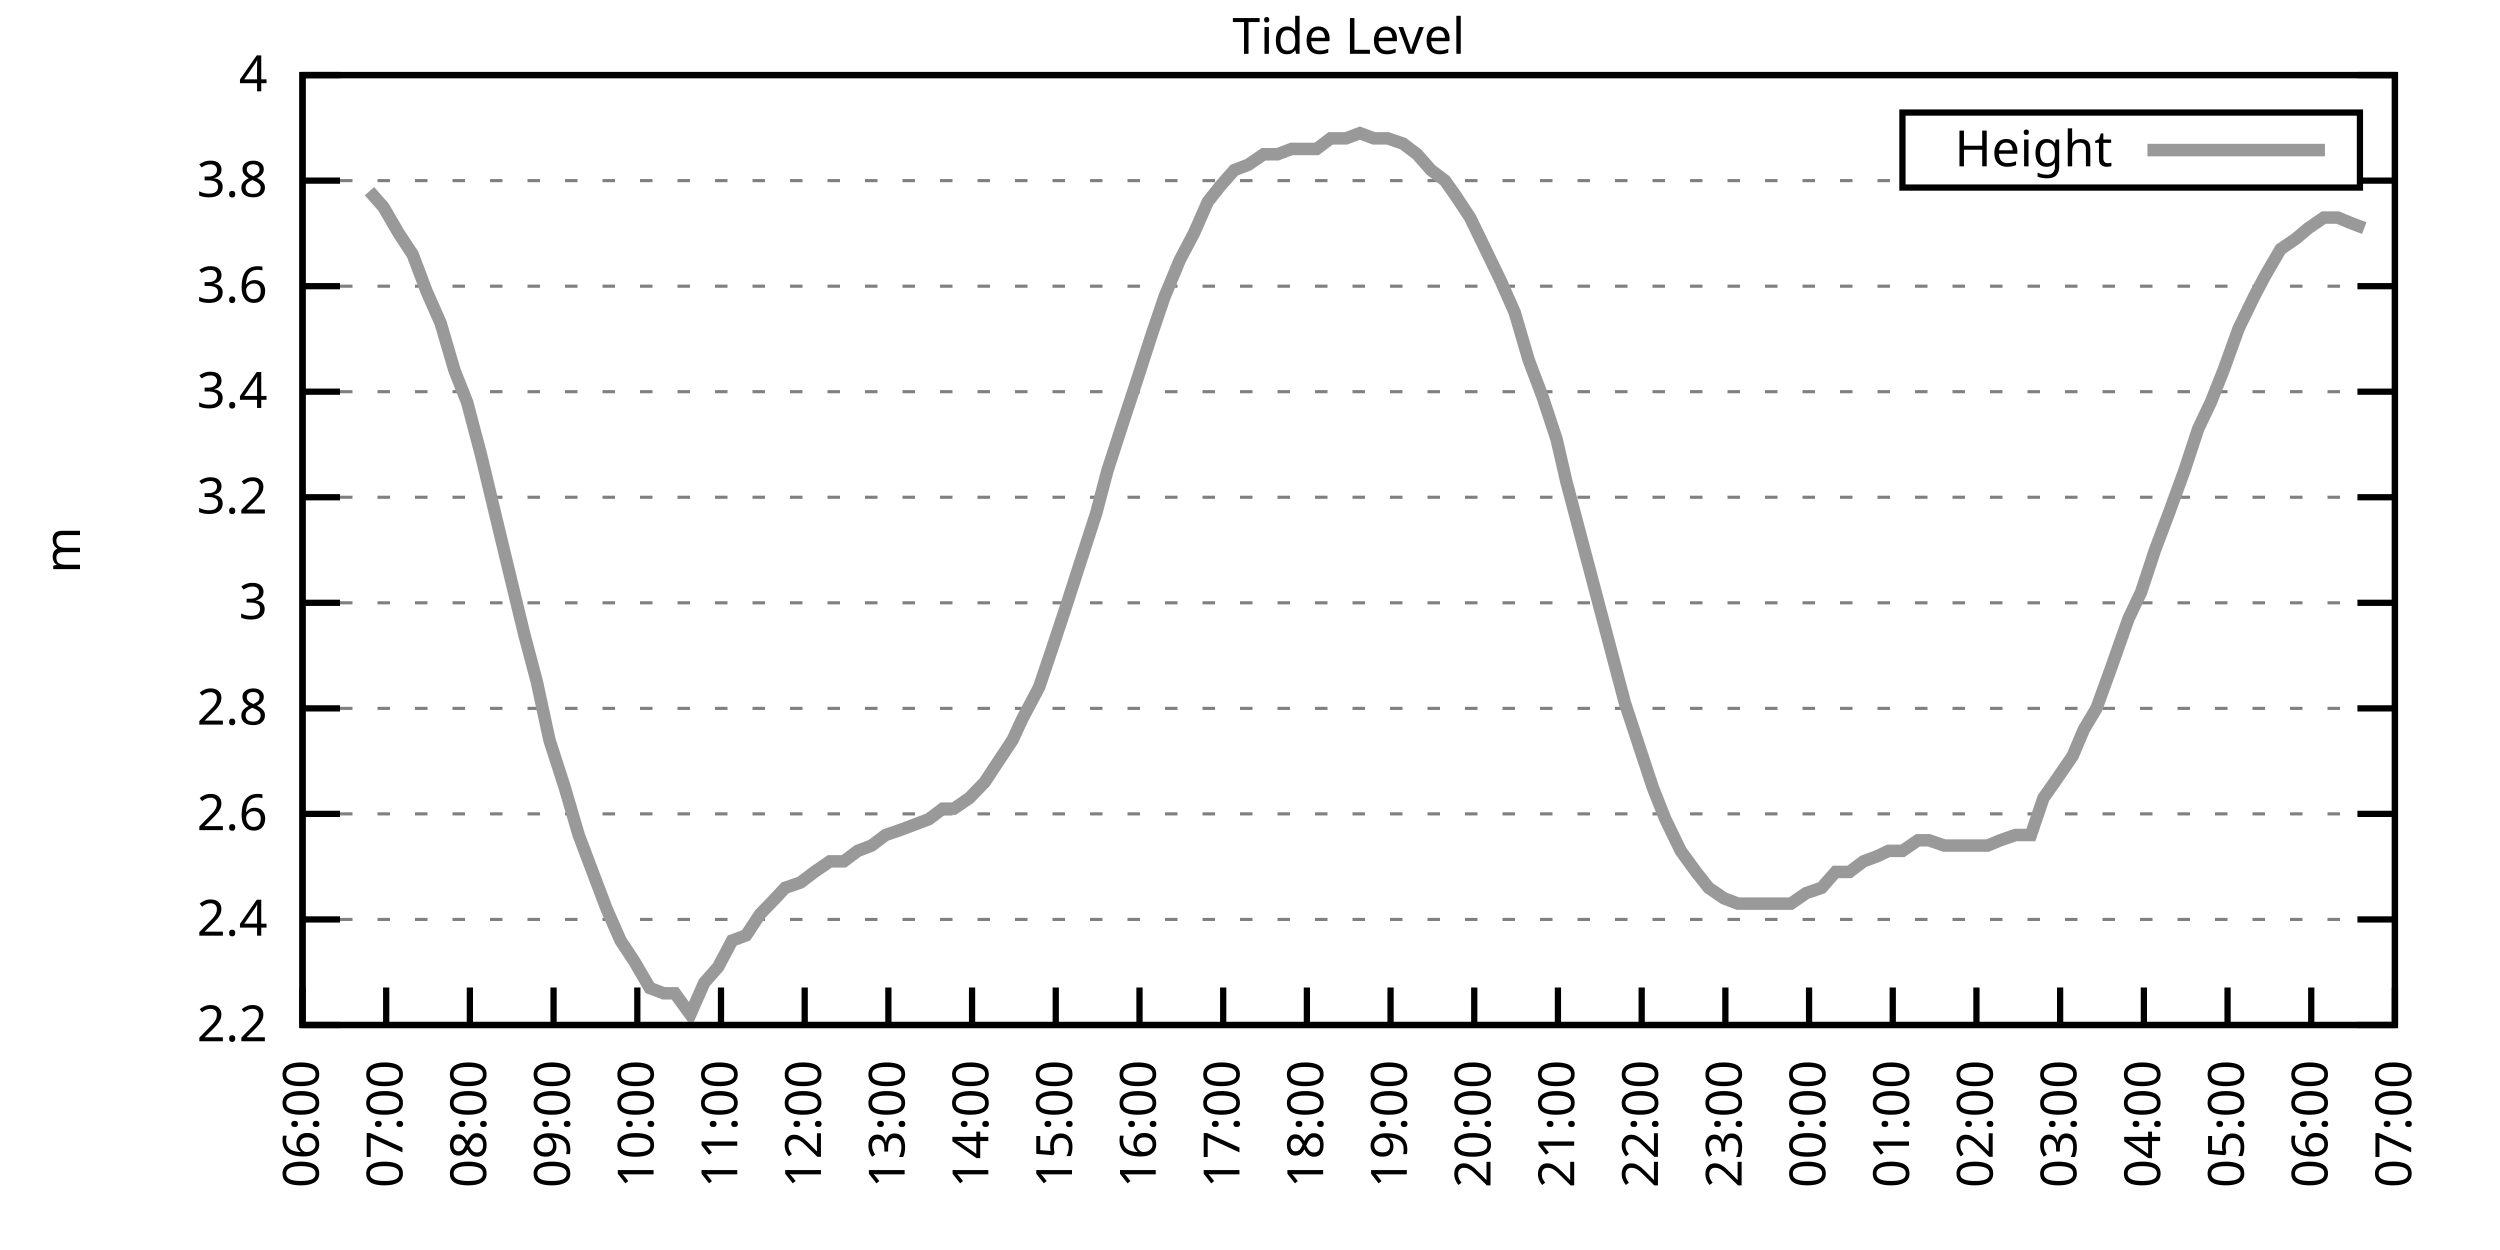
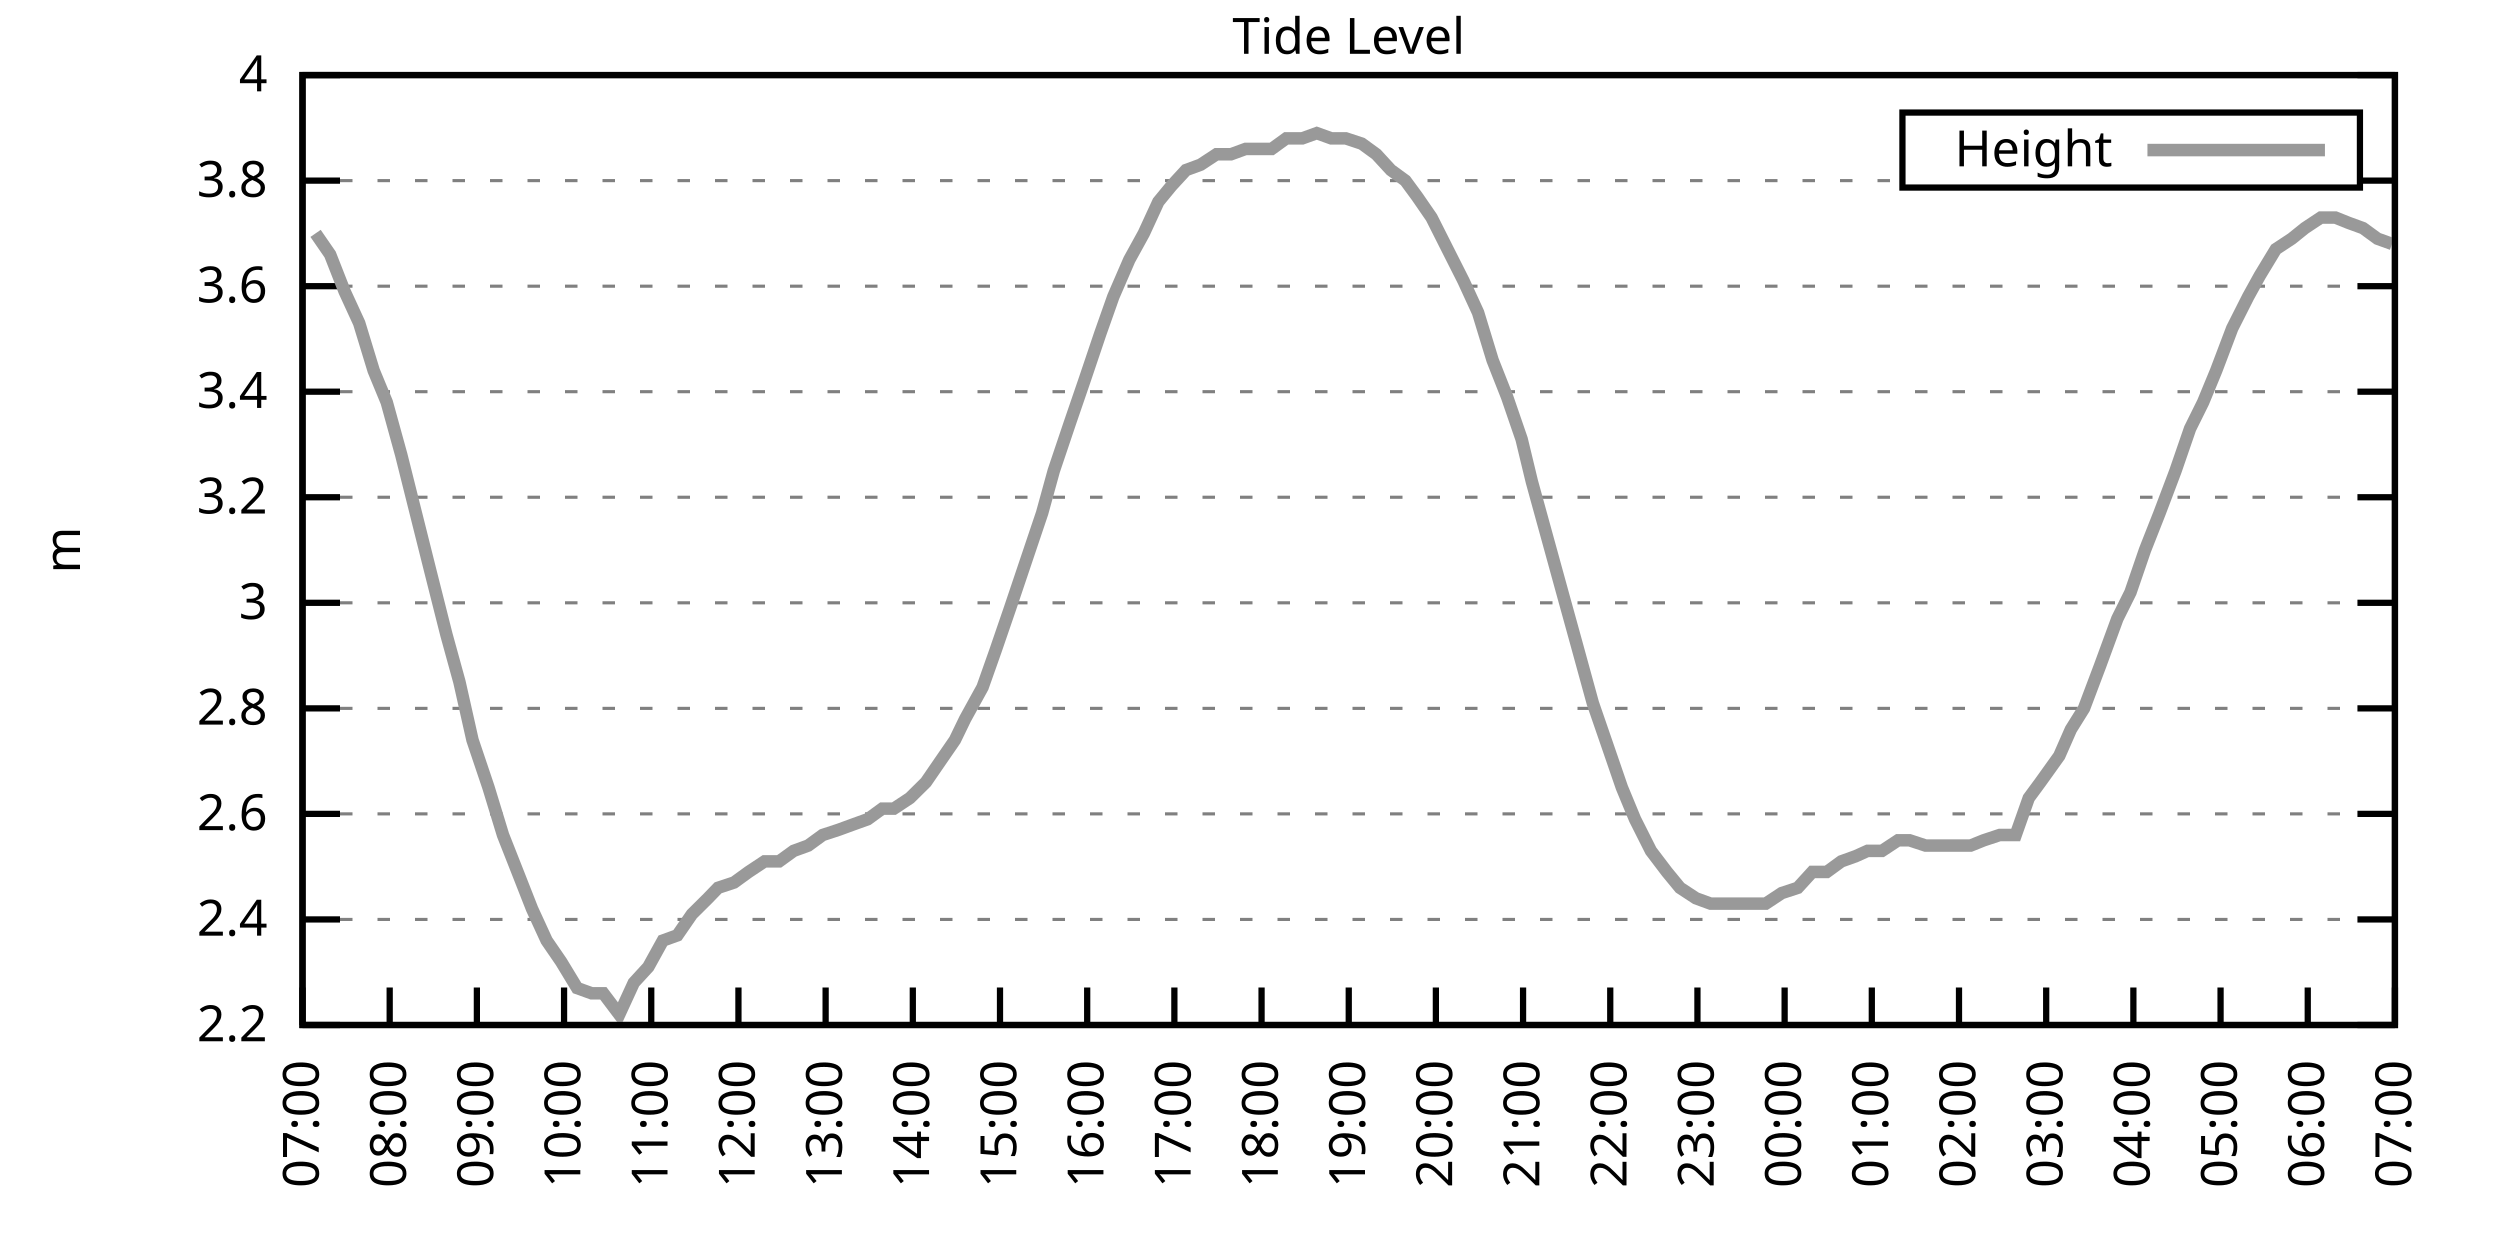
<svg xmlns="http://www.w3.org/2000/svg" xmlns:xlink="http://www.w3.org/1999/xlink" width="400" height="200" viewBox="0 0 400 200">
  <g id="gnuplot_canvas">
    <rect x="0" y="0" width="400" height="200" fill="none" />
    <defs>
      <circle id="gpDot" r="0.5" stroke-width="0.5" stroke="currentColor" />
      <path id="gpPt0" stroke-width="0.333" stroke="currentColor" d="M-1,0 h2 M0,-1 v2" />
      <path id="gpPt1" stroke-width="0.333" stroke="currentColor" d="M-1,-1 L1,1 M1,-1 L-1,1" />
      <path id="gpPt2" stroke-width="0.333" stroke="currentColor" d="M-1,0 L1,0 M0,-1 L0,1 M-1,-1 L1,1 M-1,1 L1,-1" />
      <rect id="gpPt3" stroke-width="0.333" stroke="currentColor" x="-1" y="-1" width="2" height="2" />
      <rect id="gpPt4" stroke-width="0.333" stroke="currentColor" fill="currentColor" x="-1" y="-1" width="2" height="2" />
      <circle id="gpPt5" stroke-width="0.333" stroke="currentColor" cx="0" cy="0" r="1" />
      <use xlink:href="#gpPt5" id="gpPt6" fill="currentColor" stroke="none" />
      <path id="gpPt7" stroke-width="0.333" stroke="currentColor" d="M0,-1.33 L-1.33,0.67 L1.33,0.67 z" />
      <use xlink:href="#gpPt7" id="gpPt8" fill="currentColor" stroke="none" />
      <use xlink:href="#gpPt7" id="gpPt9" stroke="currentColor" transform="rotate(180)" />
      <use xlink:href="#gpPt9" id="gpPt10" fill="currentColor" stroke="none" />
      <use xlink:href="#gpPt3" id="gpPt11" stroke="currentColor" transform="rotate(45)" />
      <use xlink:href="#gpPt11" id="gpPt12" fill="currentColor" stroke="none" />
      <path id="gpPt13" stroke-width="0.333" stroke="currentColor" d="M0,1.330 L1.265,0.411 L0.782,-1.067 L-0.782,-1.076 L-1.265,0.411 z" />
      <use xlink:href="#gpPt13" id="gpPt14" fill="currentColor" stroke="none" />
      <filter id="textbox" filterUnits="objectBoundingBox" x="0" y="0" height="1" width="1">
        <feFlood flood-color="white" flood-opacity="1" result="bgnd" />
        <feComposite in="SourceGraphic" in2="bgnd" operator="atop" />
      </filter>
      <filter id="greybox" filterUnits="objectBoundingBox" x="0" y="0" height="1" width="1">
        <feFlood flood-color="lightgrey" flood-opacity="1" result="grey" />
        <feComposite in="SourceGraphic" in2="grey" operator="atop" />
      </filter>
    </defs>
    <g fill="none" color="white" stroke="currentColor" stroke-width="1.00" stroke-linecap="butt" stroke-linejoin="miter">
</g>
    <g fill="none" color="black" stroke="currentColor" stroke-width="1.00" stroke-linecap="butt" stroke-linejoin="miter">
      <g stroke="none" shape-rendering="crispEdges">
        <polygon fill="rgb(255, 255, 255)" points="48.40,164.00 383.18,164.00 383.18,12.02 48.40,12.02 " />
      </g>
    </g>
    <g fill="none" color="black" stroke="currentColor" stroke-width="1.00" stroke-linecap="butt" stroke-linejoin="miter">
</g>
    <g fill="none" color="black" stroke="black" stroke-width="0.50" stroke-linecap="butt" stroke-linejoin="miter">
</g>
    <g fill="none" color="gray" stroke="currentColor" stroke-width="0.50" stroke-linecap="butt" stroke-linejoin="miter">
      <path stroke="gray" stroke-dasharray="2,4" class="gridline" d="M48.40,164.00 L383.19,164.00  " />
    </g>
    <g fill="none" color="gray" stroke="gray" stroke-width="1.00" stroke-linecap="butt" stroke-linejoin="miter">
</g>
    <g fill="none" color="black" stroke="currentColor" stroke-width="1.00" stroke-linecap="butt" stroke-linejoin="miter">
      <path stroke="black" d="M48.40,164.00 L54.40,164.00 M383.19,164.00 L377.19,164.00  " />
      <g transform="translate(42.80,166.60)" stroke="none" fill="black" font-family="Sans" font-size="8.00" text-anchor="end">
        <text>
          <tspan font-family="Sans"> 2.2</tspan>
        </text>
      </g>
    </g>
    <g fill="none" color="black" stroke="currentColor" stroke-width="1.00" stroke-linecap="butt" stroke-linejoin="miter">
</g>
    <g fill="none" color="black" stroke="black" stroke-width="0.50" stroke-linecap="butt" stroke-linejoin="miter">
</g>
    <g fill="none" color="gray" stroke="currentColor" stroke-width="0.50" stroke-linecap="butt" stroke-linejoin="miter">
      <path stroke="gray" stroke-dasharray="2,4" class="gridline" d="M48.40,147.11 L383.19,147.11  " />
    </g>
    <g fill="none" color="gray" stroke="gray" stroke-width="1.00" stroke-linecap="butt" stroke-linejoin="miter">
</g>
    <g fill="none" color="black" stroke="currentColor" stroke-width="1.00" stroke-linecap="butt" stroke-linejoin="miter">
      <path stroke="black" d="M48.40,147.11 L54.40,147.11 M383.19,147.11 L377.19,147.11  " />
      <g transform="translate(42.80,149.71)" stroke="none" fill="black" font-family="Sans" font-size="8.00" text-anchor="end">
        <text>
          <tspan font-family="Sans"> 2.4</tspan>
        </text>
      </g>
    </g>
    <g fill="none" color="black" stroke="currentColor" stroke-width="1.00" stroke-linecap="butt" stroke-linejoin="miter">
</g>
    <g fill="none" color="black" stroke="black" stroke-width="0.50" stroke-linecap="butt" stroke-linejoin="miter">
</g>
    <g fill="none" color="gray" stroke="currentColor" stroke-width="0.50" stroke-linecap="butt" stroke-linejoin="miter">
      <path stroke="gray" stroke-dasharray="2,4" class="gridline" d="M48.40,130.22 L383.19,130.22  " />
    </g>
    <g fill="none" color="gray" stroke="gray" stroke-width="1.00" stroke-linecap="butt" stroke-linejoin="miter">
</g>
    <g fill="none" color="black" stroke="currentColor" stroke-width="1.00" stroke-linecap="butt" stroke-linejoin="miter">
      <path stroke="black" d="M48.40,130.22 L54.40,130.22 M383.19,130.22 L377.19,130.22  " />
      <g transform="translate(42.80,132.82)" stroke="none" fill="black" font-family="Sans" font-size="8.00" text-anchor="end">
        <text>
          <tspan font-family="Sans"> 2.6</tspan>
        </text>
      </g>
    </g>
    <g fill="none" color="black" stroke="currentColor" stroke-width="1.00" stroke-linecap="butt" stroke-linejoin="miter">
</g>
    <g fill="none" color="black" stroke="black" stroke-width="0.50" stroke-linecap="butt" stroke-linejoin="miter">
</g>
    <g fill="none" color="gray" stroke="currentColor" stroke-width="0.50" stroke-linecap="butt" stroke-linejoin="miter">
      <path stroke="gray" stroke-dasharray="2,4" class="gridline" d="M48.40,113.34 L383.19,113.34  " />
    </g>
    <g fill="none" color="gray" stroke="gray" stroke-width="1.00" stroke-linecap="butt" stroke-linejoin="miter">
</g>
    <g fill="none" color="black" stroke="currentColor" stroke-width="1.00" stroke-linecap="butt" stroke-linejoin="miter">
      <path stroke="black" d="M48.40,113.34 L54.40,113.34 M383.19,113.34 L377.19,113.34  " />
      <g transform="translate(42.80,115.94)" stroke="none" fill="black" font-family="Sans" font-size="8.00" text-anchor="end">
        <text>
          <tspan font-family="Sans"> 2.8</tspan>
        </text>
      </g>
    </g>
    <g fill="none" color="black" stroke="currentColor" stroke-width="1.00" stroke-linecap="butt" stroke-linejoin="miter">
</g>
    <g fill="none" color="black" stroke="black" stroke-width="0.50" stroke-linecap="butt" stroke-linejoin="miter">
</g>
    <g fill="none" color="gray" stroke="currentColor" stroke-width="0.50" stroke-linecap="butt" stroke-linejoin="miter">
      <path stroke="gray" stroke-dasharray="2,4" class="gridline" d="M48.40,96.45 L383.19,96.45  " />
    </g>
    <g fill="none" color="gray" stroke="gray" stroke-width="1.00" stroke-linecap="butt" stroke-linejoin="miter">
</g>
    <g fill="none" color="black" stroke="currentColor" stroke-width="1.00" stroke-linecap="butt" stroke-linejoin="miter">
      <path stroke="black" d="M48.40,96.45 L54.40,96.45 M383.19,96.45 L377.19,96.45  " />
      <g transform="translate(42.80,99.05)" stroke="none" fill="black" font-family="Sans" font-size="8.00" text-anchor="end">
        <text>
          <tspan font-family="Sans"> 3</tspan>
        </text>
      </g>
    </g>
    <g fill="none" color="black" stroke="currentColor" stroke-width="1.00" stroke-linecap="butt" stroke-linejoin="miter">
</g>
    <g fill="none" color="black" stroke="black" stroke-width="0.50" stroke-linecap="butt" stroke-linejoin="miter">
</g>
    <g fill="none" color="gray" stroke="currentColor" stroke-width="0.50" stroke-linecap="butt" stroke-linejoin="miter">
      <path stroke="gray" stroke-dasharray="2,4" class="gridline" d="M48.40,79.56 L383.19,79.56  " />
    </g>
    <g fill="none" color="gray" stroke="gray" stroke-width="1.00" stroke-linecap="butt" stroke-linejoin="miter">
</g>
    <g fill="none" color="black" stroke="currentColor" stroke-width="1.00" stroke-linecap="butt" stroke-linejoin="miter">
      <path stroke="black" d="M48.40,79.56 L54.40,79.56 M383.19,79.56 L377.19,79.56  " />
      <g transform="translate(42.80,82.16)" stroke="none" fill="black" font-family="Sans" font-size="8.00" text-anchor="end">
        <text>
          <tspan font-family="Sans"> 3.2</tspan>
        </text>
      </g>
    </g>
    <g fill="none" color="black" stroke="currentColor" stroke-width="1.00" stroke-linecap="butt" stroke-linejoin="miter">
</g>
    <g fill="none" color="black" stroke="black" stroke-width="0.50" stroke-linecap="butt" stroke-linejoin="miter">
</g>
    <g fill="none" color="gray" stroke="currentColor" stroke-width="0.50" stroke-linecap="butt" stroke-linejoin="miter">
      <path stroke="gray" stroke-dasharray="2,4" class="gridline" d="M48.40,62.67 L383.19,62.67  " />
    </g>
    <g fill="none" color="gray" stroke="gray" stroke-width="1.00" stroke-linecap="butt" stroke-linejoin="miter">
</g>
    <g fill="none" color="black" stroke="currentColor" stroke-width="1.00" stroke-linecap="butt" stroke-linejoin="miter">
      <path stroke="black" d="M48.40,62.67 L54.40,62.67 M383.19,62.67 L377.19,62.67  " />
      <g transform="translate(42.80,65.27)" stroke="none" fill="black" font-family="Sans" font-size="8.00" text-anchor="end">
        <text>
          <tspan font-family="Sans"> 3.4</tspan>
        </text>
      </g>
    </g>
    <g fill="none" color="black" stroke="currentColor" stroke-width="1.00" stroke-linecap="butt" stroke-linejoin="miter">
</g>
    <g fill="none" color="black" stroke="black" stroke-width="0.50" stroke-linecap="butt" stroke-linejoin="miter">
</g>
    <g fill="none" color="gray" stroke="currentColor" stroke-width="0.50" stroke-linecap="butt" stroke-linejoin="miter">
      <path stroke="gray" stroke-dasharray="2,4" class="gridline" d="M48.40,45.79 L383.19,45.79  " />
    </g>
    <g fill="none" color="gray" stroke="gray" stroke-width="1.00" stroke-linecap="butt" stroke-linejoin="miter">
</g>
    <g fill="none" color="black" stroke="currentColor" stroke-width="1.00" stroke-linecap="butt" stroke-linejoin="miter">
      <path stroke="black" d="M48.40,45.79 L54.40,45.79 M383.19,45.79 L377.19,45.79  " />
      <g transform="translate(42.80,48.39)" stroke="none" fill="black" font-family="Sans" font-size="8.00" text-anchor="end">
        <text>
          <tspan font-family="Sans"> 3.6</tspan>
        </text>
      </g>
    </g>
    <g fill="none" color="black" stroke="currentColor" stroke-width="1.00" stroke-linecap="butt" stroke-linejoin="miter">
</g>
    <g fill="none" color="black" stroke="black" stroke-width="0.50" stroke-linecap="butt" stroke-linejoin="miter">
</g>
    <g fill="none" color="gray" stroke="currentColor" stroke-width="0.50" stroke-linecap="butt" stroke-linejoin="miter">
      <path stroke="gray" stroke-dasharray="2,4" class="gridline" d="M48.40,28.90 L304.39,28.90 M377.59,28.90 L383.19,28.90  " />
    </g>
    <g fill="none" color="gray" stroke="gray" stroke-width="1.00" stroke-linecap="butt" stroke-linejoin="miter">
</g>
    <g fill="none" color="black" stroke="currentColor" stroke-width="1.00" stroke-linecap="butt" stroke-linejoin="miter">
      <path stroke="black" d="M48.40,28.90 L54.40,28.90 M383.19,28.90 L377.19,28.90  " />
      <g transform="translate(42.80,31.50)" stroke="none" fill="black" font-family="Sans" font-size="8.00" text-anchor="end">
        <text>
          <tspan font-family="Sans"> 3.8</tspan>
        </text>
      </g>
    </g>
    <g fill="none" color="black" stroke="currentColor" stroke-width="1.00" stroke-linecap="butt" stroke-linejoin="miter">
</g>
    <g fill="none" color="black" stroke="black" stroke-width="0.50" stroke-linecap="butt" stroke-linejoin="miter">
</g>
    <g fill="none" color="gray" stroke="currentColor" stroke-width="0.50" stroke-linecap="butt" stroke-linejoin="miter">
      <path stroke="gray" stroke-dasharray="2,4" class="gridline" d="M48.40,12.01 L383.19,12.01  " />
    </g>
    <g fill="none" color="gray" stroke="gray" stroke-width="1.00" stroke-linecap="butt" stroke-linejoin="miter">
</g>
    <g fill="none" color="black" stroke="currentColor" stroke-width="1.00" stroke-linecap="butt" stroke-linejoin="miter">
      <path stroke="black" d="M48.40,12.01 L54.40,12.01 M383.19,12.01 L377.19,12.01  " />
      <g transform="translate(42.80,14.61)" stroke="none" fill="black" font-family="Sans" font-size="8.00" text-anchor="end">
        <text>
          <tspan font-family="Sans"> 4</tspan>
        </text>
      </g>
    </g>
    <g fill="none" color="black" stroke="currentColor" stroke-width="1.00" stroke-linecap="butt" stroke-linejoin="miter">
      <path stroke="black" d="M48.40,164.00 L48.40,158.00  " />
      <g transform="translate(51.00,169.60) rotate(270.00)" stroke="none" fill="black" font-family="Sans" font-size="8.00" text-anchor="end">
        <text>
-           <tspan font-family="Sans">06:00</tspan>
-         </text>
-       </g>
-     </g>
-     <g fill="none" color="black" stroke="currentColor" stroke-width="1.00" stroke-linecap="butt" stroke-linejoin="miter">
-       <path stroke="black" d="M61.79,164.00 L61.79,158.00  " />
-       <g transform="translate(64.39,169.60) rotate(270.00)" stroke="none" fill="black" font-family="Sans" font-size="8.00" text-anchor="end">
-         <text>
          <tspan font-family="Sans">07:00</tspan>
        </text>
      </g>
    </g>
    <g fill="none" color="black" stroke="currentColor" stroke-width="1.00" stroke-linecap="butt" stroke-linejoin="miter">
-       <path stroke="black" d="M75.18,164.00 L75.18,158.00  " />
-       <g transform="translate(77.78,169.60) rotate(270.00)" stroke="none" fill="black" font-family="Sans" font-size="8.00" text-anchor="end">
+       <path stroke="black" d="M62.35,164.00 L62.35,158.00  " />
+       <g transform="translate(64.95,169.60) rotate(270.00)" stroke="none" fill="black" font-family="Sans" font-size="8.00" text-anchor="end">
        <text>
          <tspan font-family="Sans">08:00</tspan>
        </text>
      </g>
    </g>
    <g fill="none" color="black" stroke="currentColor" stroke-width="1.00" stroke-linecap="butt" stroke-linejoin="miter">
-       <path stroke="black" d="M88.57,164.00 L88.57,158.00  " />
-       <g transform="translate(91.17,169.60) rotate(270.00)" stroke="none" fill="black" font-family="Sans" font-size="8.00" text-anchor="end">
+       <path stroke="black" d="M76.30,164.00 L76.30,158.00  " />
+       <g transform="translate(78.90,169.60) rotate(270.00)" stroke="none" fill="black" font-family="Sans" font-size="8.00" text-anchor="end">
        <text>
          <tspan font-family="Sans">09:00</tspan>
        </text>
      </g>
    </g>
    <g fill="none" color="black" stroke="currentColor" stroke-width="1.00" stroke-linecap="butt" stroke-linejoin="miter">
-       <path stroke="black" d="M101.97,164.00 L101.97,158.00  " />
-       <g transform="translate(104.57,169.60) rotate(270.00)" stroke="none" fill="black" font-family="Sans" font-size="8.00" text-anchor="end">
+       <path stroke="black" d="M90.25,164.00 L90.25,158.00  " />
+       <g transform="translate(92.85,169.60) rotate(270.00)" stroke="none" fill="black" font-family="Sans" font-size="8.00" text-anchor="end">
        <text>
          <tspan font-family="Sans">10:00</tspan>
        </text>
      </g>
    </g>
    <g fill="none" color="black" stroke="currentColor" stroke-width="1.00" stroke-linecap="butt" stroke-linejoin="miter">
-       <path stroke="black" d="M115.36,164.00 L115.36,158.00  " />
-       <g transform="translate(117.96,169.60) rotate(270.00)" stroke="none" fill="black" font-family="Sans" font-size="8.00" text-anchor="end">
+       <path stroke="black" d="M104.20,164.00 L104.20,158.00  " />
+       <g transform="translate(106.80,169.60) rotate(270.00)" stroke="none" fill="black" font-family="Sans" font-size="8.00" text-anchor="end">
        <text>
          <tspan font-family="Sans">11:00</tspan>
        </text>
      </g>
    </g>
    <g fill="none" color="black" stroke="currentColor" stroke-width="1.00" stroke-linecap="butt" stroke-linejoin="miter">
-       <path stroke="black" d="M128.75,164.00 L128.75,158.00  " />
-       <g transform="translate(131.35,169.60) rotate(270.00)" stroke="none" fill="black" font-family="Sans" font-size="8.00" text-anchor="end">
+       <path stroke="black" d="M118.15,164.00 L118.15,158.00  " />
+       <g transform="translate(120.75,169.60) rotate(270.00)" stroke="none" fill="black" font-family="Sans" font-size="8.00" text-anchor="end">
        <text>
          <tspan font-family="Sans">12:00</tspan>
        </text>
      </g>
    </g>
    <g fill="none" color="black" stroke="currentColor" stroke-width="1.00" stroke-linecap="butt" stroke-linejoin="miter">
-       <path stroke="black" d="M142.14,164.00 L142.14,158.00  " />
-       <g transform="translate(144.74,169.60) rotate(270.00)" stroke="none" fill="black" font-family="Sans" font-size="8.00" text-anchor="end">
+       <path stroke="black" d="M132.10,164.00 L132.10,158.00  " />
+       <g transform="translate(134.70,169.60) rotate(270.00)" stroke="none" fill="black" font-family="Sans" font-size="8.00" text-anchor="end">
        <text>
          <tspan font-family="Sans">13:00</tspan>
        </text>
      </g>
    </g>
    <g fill="none" color="black" stroke="currentColor" stroke-width="1.00" stroke-linecap="butt" stroke-linejoin="miter">
-       <path stroke="black" d="M155.53,164.00 L155.53,158.00  " />
-       <g transform="translate(158.13,169.60) rotate(270.00)" stroke="none" fill="black" font-family="Sans" font-size="8.00" text-anchor="end">
+       <path stroke="black" d="M146.05,164.00 L146.05,158.00  " />
+       <g transform="translate(148.65,169.60) rotate(270.00)" stroke="none" fill="black" font-family="Sans" font-size="8.00" text-anchor="end">
        <text>
          <tspan font-family="Sans">14:00</tspan>
        </text>
      </g>
    </g>
    <g fill="none" color="black" stroke="currentColor" stroke-width="1.00" stroke-linecap="butt" stroke-linejoin="miter">
-       <path stroke="black" d="M168.92,164.00 L168.92,158.00  " />
-       <g transform="translate(171.52,169.60) rotate(270.00)" stroke="none" fill="black" font-family="Sans" font-size="8.00" text-anchor="end">
+       <path stroke="black" d="M160.00,164.00 L160.00,158.00  " />
+       <g transform="translate(162.60,169.60) rotate(270.00)" stroke="none" fill="black" font-family="Sans" font-size="8.00" text-anchor="end">
        <text>
          <tspan font-family="Sans">15:00</tspan>
        </text>
      </g>
    </g>
    <g fill="none" color="black" stroke="currentColor" stroke-width="1.00" stroke-linecap="butt" stroke-linejoin="miter">
-       <path stroke="black" d="M182.32,164.00 L182.32,158.00  " />
-       <g transform="translate(184.92,169.60) rotate(270.00)" stroke="none" fill="black" font-family="Sans" font-size="8.00" text-anchor="end">
+       <path stroke="black" d="M173.95,164.00 L173.95,158.00  " />
+       <g transform="translate(176.55,169.60) rotate(270.00)" stroke="none" fill="black" font-family="Sans" font-size="8.00" text-anchor="end">
        <text>
          <tspan font-family="Sans">16:00</tspan>
        </text>
      </g>
    </g>
    <g fill="none" color="black" stroke="currentColor" stroke-width="1.00" stroke-linecap="butt" stroke-linejoin="miter">
-       <path stroke="black" d="M195.71,164.00 L195.71,158.00  " />
-       <g transform="translate(198.31,169.60) rotate(270.00)" stroke="none" fill="black" font-family="Sans" font-size="8.00" text-anchor="end">
+       <path stroke="black" d="M187.90,164.00 L187.90,158.00  " />
+       <g transform="translate(190.50,169.60) rotate(270.00)" stroke="none" fill="black" font-family="Sans" font-size="8.00" text-anchor="end">
        <text>
          <tspan font-family="Sans">17:00</tspan>
        </text>
      </g>
    </g>
    <g fill="none" color="black" stroke="currentColor" stroke-width="1.00" stroke-linecap="butt" stroke-linejoin="miter">
-       <path stroke="black" d="M209.10,164.00 L209.10,158.00  " />
-       <g transform="translate(211.70,169.60) rotate(270.00)" stroke="none" fill="black" font-family="Sans" font-size="8.00" text-anchor="end">
+       <path stroke="black" d="M201.85,164.00 L201.85,158.00  " />
+       <g transform="translate(204.45,169.60) rotate(270.00)" stroke="none" fill="black" font-family="Sans" font-size="8.00" text-anchor="end">
        <text>
          <tspan font-family="Sans">18:00</tspan>
        </text>
      </g>
    </g>
    <g fill="none" color="black" stroke="currentColor" stroke-width="1.00" stroke-linecap="butt" stroke-linejoin="miter">
-       <path stroke="black" d="M222.49,164.00 L222.49,158.00  " />
-       <g transform="translate(225.09,169.60) rotate(270.00)" stroke="none" fill="black" font-family="Sans" font-size="8.00" text-anchor="end">
+       <path stroke="black" d="M215.80,164.00 L215.80,158.00  " />
+       <g transform="translate(218.40,169.60) rotate(270.00)" stroke="none" fill="black" font-family="Sans" font-size="8.00" text-anchor="end">
        <text>
          <tspan font-family="Sans">19:00</tspan>
        </text>
      </g>
    </g>
    <g fill="none" color="black" stroke="currentColor" stroke-width="1.00" stroke-linecap="butt" stroke-linejoin="miter">
-       <path stroke="black" d="M235.88,164.00 L235.88,158.00  " />
-       <g transform="translate(238.48,169.60) rotate(270.00)" stroke="none" fill="black" font-family="Sans" font-size="8.00" text-anchor="end">
+       <path stroke="black" d="M229.74,164.00 L229.74,158.00  " />
+       <g transform="translate(232.34,169.60) rotate(270.00)" stroke="none" fill="black" font-family="Sans" font-size="8.00" text-anchor="end">
        <text>
          <tspan font-family="Sans">20:00</tspan>
        </text>
      </g>
    </g>
    <g fill="none" color="black" stroke="currentColor" stroke-width="1.00" stroke-linecap="butt" stroke-linejoin="miter">
-       <path stroke="black" d="M249.27,164.00 L249.27,158.00  " />
-       <g transform="translate(251.87,169.60) rotate(270.00)" stroke="none" fill="black" font-family="Sans" font-size="8.00" text-anchor="end">
+       <path stroke="black" d="M243.69,164.00 L243.69,158.00  " />
+       <g transform="translate(246.29,169.60) rotate(270.00)" stroke="none" fill="black" font-family="Sans" font-size="8.00" text-anchor="end">
        <text>
          <tspan font-family="Sans">21:00</tspan>
        </text>
      </g>
    </g>
    <g fill="none" color="black" stroke="currentColor" stroke-width="1.00" stroke-linecap="butt" stroke-linejoin="miter">
-       <path stroke="black" d="M262.67,164.00 L262.67,158.00  " />
-       <g transform="translate(265.27,169.60) rotate(270.00)" stroke="none" fill="black" font-family="Sans" font-size="8.00" text-anchor="end">
+       <path stroke="black" d="M257.64,164.00 L257.64,158.00  " />
+       <g transform="translate(260.24,169.60) rotate(270.00)" stroke="none" fill="black" font-family="Sans" font-size="8.00" text-anchor="end">
        <text>
          <tspan font-family="Sans">22:00</tspan>
        </text>
      </g>
    </g>
    <g fill="none" color="black" stroke="currentColor" stroke-width="1.00" stroke-linecap="butt" stroke-linejoin="miter">
-       <path stroke="black" d="M276.06,164.00 L276.06,158.00  " />
-       <g transform="translate(278.66,169.60) rotate(270.00)" stroke="none" fill="black" font-family="Sans" font-size="8.00" text-anchor="end">
+       <path stroke="black" d="M271.59,164.00 L271.59,158.00  " />
+       <g transform="translate(274.19,169.60) rotate(270.00)" stroke="none" fill="black" font-family="Sans" font-size="8.00" text-anchor="end">
        <text>
          <tspan font-family="Sans">23:00</tspan>
        </text>
      </g>
    </g>
    <g fill="none" color="black" stroke="currentColor" stroke-width="1.00" stroke-linecap="butt" stroke-linejoin="miter">
-       <path stroke="black" d="M289.45,164.00 L289.45,158.00  " />
-       <g transform="translate(292.05,169.60) rotate(270.00)" stroke="none" fill="black" font-family="Sans" font-size="8.00" text-anchor="end">
+       <path stroke="black" d="M285.54,164.00 L285.54,158.00  " />
+       <g transform="translate(288.14,169.60) rotate(270.00)" stroke="none" fill="black" font-family="Sans" font-size="8.00" text-anchor="end">
        <text>
          <tspan font-family="Sans">00:00</tspan>
        </text>
      </g>
    </g>
    <g fill="none" color="black" stroke="currentColor" stroke-width="1.00" stroke-linecap="butt" stroke-linejoin="miter">
-       <path stroke="black" d="M302.84,164.00 L302.84,158.00  " />
-       <g transform="translate(305.44,169.60) rotate(270.00)" stroke="none" fill="black" font-family="Sans" font-size="8.00" text-anchor="end">
+       <path stroke="black" d="M299.49,164.00 L299.49,158.00  " />
+       <g transform="translate(302.09,169.60) rotate(270.00)" stroke="none" fill="black" font-family="Sans" font-size="8.00" text-anchor="end">
        <text>
          <tspan font-family="Sans">01:00</tspan>
        </text>
      </g>
    </g>
    <g fill="none" color="black" stroke="currentColor" stroke-width="1.00" stroke-linecap="butt" stroke-linejoin="miter">
-       <path stroke="black" d="M316.23,164.00 L316.23,158.00  " />
-       <g transform="translate(318.83,169.60) rotate(270.00)" stroke="none" fill="black" font-family="Sans" font-size="8.00" text-anchor="end">
+       <path stroke="black" d="M313.44,164.00 L313.44,158.00  " />
+       <g transform="translate(316.04,169.60) rotate(270.00)" stroke="none" fill="black" font-family="Sans" font-size="8.00" text-anchor="end">
        <text>
          <tspan font-family="Sans">02:00</tspan>
        </text>
      </g>
    </g>
    <g fill="none" color="black" stroke="currentColor" stroke-width="1.00" stroke-linecap="butt" stroke-linejoin="miter">
-       <path stroke="black" d="M329.62,164.00 L329.62,158.00  " />
-       <g transform="translate(332.22,169.60) rotate(270.00)" stroke="none" fill="black" font-family="Sans" font-size="8.00" text-anchor="end">
+       <path stroke="black" d="M327.39,164.00 L327.39,158.00  " />
+       <g transform="translate(329.99,169.60) rotate(270.00)" stroke="none" fill="black" font-family="Sans" font-size="8.00" text-anchor="end">
        <text>
          <tspan font-family="Sans">03:00</tspan>
        </text>
      </g>
    </g>
    <g fill="none" color="black" stroke="currentColor" stroke-width="1.00" stroke-linecap="butt" stroke-linejoin="miter">
-       <path stroke="black" d="M343.02,164.00 L343.02,158.00  " />
-       <g transform="translate(345.62,169.60) rotate(270.00)" stroke="none" fill="black" font-family="Sans" font-size="8.00" text-anchor="end">
+       <path stroke="black" d="M341.34,164.00 L341.34,158.00  " />
+       <g transform="translate(343.94,169.60) rotate(270.00)" stroke="none" fill="black" font-family="Sans" font-size="8.00" text-anchor="end">
        <text>
          <tspan font-family="Sans">04:00</tspan>
        </text>
      </g>
    </g>
    <g fill="none" color="black" stroke="currentColor" stroke-width="1.00" stroke-linecap="butt" stroke-linejoin="miter">
-       <path stroke="black" d="M356.41,164.00 L356.41,158.00  " />
-       <g transform="translate(359.01,169.60) rotate(270.00)" stroke="none" fill="black" font-family="Sans" font-size="8.00" text-anchor="end">
+       <path stroke="black" d="M355.29,164.00 L355.29,158.00  " />
+       <g transform="translate(357.89,169.60) rotate(270.00)" stroke="none" fill="black" font-family="Sans" font-size="8.00" text-anchor="end">
        <text>
          <tspan font-family="Sans">05:00</tspan>
        </text>
      </g>
    </g>
    <g fill="none" color="black" stroke="currentColor" stroke-width="1.00" stroke-linecap="butt" stroke-linejoin="miter">
-       <path stroke="black" d="M369.80,164.00 L369.80,158.00  " />
-       <g transform="translate(372.40,169.60) rotate(270.00)" stroke="none" fill="black" font-family="Sans" font-size="8.00" text-anchor="end">
+       <path stroke="black" d="M369.24,164.00 L369.24,158.00  " />
+       <g transform="translate(371.84,169.60) rotate(270.00)" stroke="none" fill="black" font-family="Sans" font-size="8.00" text-anchor="end">
        <text>
          <tspan font-family="Sans">06:00</tspan>
        </text>
      </g>
    </g>
    <g fill="none" color="black" stroke="currentColor" stroke-width="1.00" stroke-linecap="butt" stroke-linejoin="miter">
      <path stroke="black" d="M383.19,164.00 L383.19,158.00  " />
      <g transform="translate(385.79,169.60) rotate(270.00)" stroke="none" fill="black" font-family="Sans" font-size="8.00" text-anchor="end">
        <text>
          <tspan font-family="Sans">07:00</tspan>
        </text>
      </g>
    </g>
    <g fill="none" color="black" stroke="currentColor" stroke-width="1.00" stroke-linecap="butt" stroke-linejoin="miter">
</g>
    <g fill="none" color="black" stroke="currentColor" stroke-width="1.00" stroke-linecap="butt" stroke-linejoin="miter">
      <path stroke="black" d="M48.40,12.01 L48.40,164.00 L383.19,164.00 L383.19,12.01 L48.40,12.01 Z  " />
    </g>
    <g fill="none" color="black" stroke="currentColor" stroke-width="1.00" stroke-linecap="butt" stroke-linejoin="miter">
</g>
    <g fill="none" color="black" stroke="currentColor" stroke-width="1.00" stroke-linecap="butt" stroke-linejoin="miter">
      <path stroke="black" d="M304.39,30.01 L304.39,18.01 L377.59,18.01 L377.59,30.01 L304.39,30.01 Z  " />
    </g>
    <g id="Tide_level_plot_1">
      <g fill="none" color="white" stroke="black" stroke-width="2.00" stroke-linecap="butt" stroke-linejoin="miter">
</g>
      <g fill="none" color="black" stroke="currentColor" stroke-width="2.00" stroke-linecap="butt" stroke-linejoin="miter">
        <g transform="translate(337.99,26.61)" stroke="none" fill="black" font-family="Sans" font-size="8.00" text-anchor="end">
          <text>
            <tspan font-family="Sans">Height</tspan>
          </text>
        </g>
      </g>
      <g fill="none" color="black" stroke="currentColor" stroke-width="2.00" stroke-linecap="butt" stroke-linejoin="miter">
-         <path stroke="rgb(153, 153, 153)" d="M343.59,24.01 L371.99,24.01 M59.11,30.59 L61.35,33.12 L63.80,37.34 L66.03,40.72 L68.26,46.63 L70.50,51.70   L72.73,59.30 L74.74,64.36 L76.97,72.81 L81.43,91.38 L83.89,101.52 L85.90,109.11 L87.91,118.40 L90.36,126.00   L92.59,133.60 L94.82,139.51 L97.06,145.42 L99.29,150.49 L101.52,153.87 L103.98,158.09 L106.21,158.93 L107.99,158.93   L110.45,162.31 L112.68,157.24 L114.91,154.71 L117.14,150.49 L119.38,149.65 L121.61,146.27 L124.06,143.73 L125.62,142.05   L128.08,141.20 L130.31,139.51 L132.77,137.82 L135.00,137.82 L137.23,136.14 L139.46,135.29 L141.69,133.60 L144.15,132.76   L146.38,131.91 L148.61,131.07 L150.85,129.38 L152.63,129.38 L155.09,127.69 L157.54,125.16 L159.77,121.78 L162.01,118.40   L163.57,115.03 L166.25,109.96 L168.25,104.05 L170.49,97.29 L172.94,89.69 L175.40,82.09 L177.18,75.34 L179.64,67.74   L181.87,60.98 L184.32,53.39 L186.33,47.47 L188.79,41.56 L191.02,37.34 L193.25,32.28 L195.26,29.74 L197.49,27.21   L199.73,26.36 L202.18,24.68 L204.41,24.68 L206.64,23.83 L208.88,23.83 L210.66,23.83 L212.89,22.14 L215.35,22.14   L217.58,21.30 L219.81,22.14 L222.04,22.14 L224.50,22.99 L226.73,24.68 L228.96,27.21 L231.20,28.90 L232.98,31.43   L235.21,34.81 L237.67,39.87 L240.12,44.94 L242.36,50.01 L244.59,57.61 L246.82,63.52 L249.05,70.27 L250.61,77.03   L253.51,88.00 L255.30,94.76 L257.53,103.20 L259.99,112.49 L262.22,119.25 L264.45,126.00 L266.46,131.07 L268.92,136.14   L271.37,139.51 L273.38,142.05 L275.83,143.73 L278.07,144.58 L280.30,144.58 L281.86,144.58 L284.32,144.58 L286.55,144.58   L289.00,142.89 L291.46,142.05 L293.69,139.51 L295.92,139.51 L298.15,137.82 L300.39,136.98 L302.17,136.14 L304.40,136.14   L306.86,134.45 L308.64,134.45 L311.10,135.29 L313.11,135.29 L316.01,135.29 L318.02,135.29 L320.03,134.45 L322.48,133.60   L324.94,133.60 L326.95,127.69 L328.73,125.16 L331.63,120.94 L333.42,116.71 L335.43,113.34 L337.88,106.58 L340.56,98.98   L342.57,94.76 L344.80,88.00 L347.03,82.09 L349.49,75.34 L351.72,68.58 L353.73,64.36 L355.74,59.30 L358.19,52.54   L360.65,47.47 L362.43,44.10 L364.89,39.87 L367.34,38.19 L369.35,36.50 L371.81,34.81 L374.04,34.81 L376.05,35.65   L378.28,36.50  " />
+         <path stroke="rgb(153, 153, 153)" d="M343.59,24.01 L371.99,24.01 M50.49,37.34 L52.82,40.72 L55.14,46.63 L57.47,51.70 L59.79,59.30 L61.88,64.36   L64.21,72.81 L68.86,91.38 L71.42,101.52 L73.51,109.11 L75.60,118.40 L78.16,126.00 L80.48,133.60 L82.81,139.51   L85.13,145.42 L87.46,150.49 L89.78,153.87 L92.34,158.09 L94.67,158.93 L96.53,158.93 L99.08,162.31 L101.41,157.24   L103.73,154.71 L106.06,150.49 L108.38,149.65 L110.71,146.27 L113.27,143.73 L114.89,142.05 L117.45,141.20 L119.78,139.51   L122.33,137.82 L124.66,137.82 L126.98,136.14 L129.31,135.29 L131.63,133.60 L134.19,132.76 L136.51,131.91 L138.84,131.07   L141.16,129.38 L143.02,129.38 L145.58,127.69 L148.14,125.16 L150.46,121.78 L152.79,118.40 L154.42,115.03 L157.21,109.96   L159.30,104.05 L161.62,97.29 L164.18,89.69 L166.74,82.09 L168.60,75.34 L171.16,67.74 L173.48,60.98 L176.04,53.39   L178.13,47.47 L180.69,41.56 L183.01,37.34 L185.34,32.28 L187.43,29.74 L189.76,27.21 L192.08,26.36 L194.64,24.68   L196.96,24.68 L199.29,23.83 L201.61,23.83 L203.47,23.83 L205.80,22.14 L208.36,22.14 L210.68,21.30 L213.01,22.14   L215.33,22.14 L217.89,22.99 L220.21,24.68 L222.54,27.21 L224.86,28.90 L226.72,31.43 L229.05,34.81 L231.60,39.87   L234.16,44.94 L236.49,50.01 L238.81,57.61 L241.14,63.52 L243.46,70.27 L245.09,77.03 L248.11,88.00 L249.97,94.76   L252.30,103.20 L254.85,112.49 L257.18,119.25 L259.50,126.00 L261.60,131.07 L264.15,136.14 L266.71,139.51 L268.80,142.05   L271.36,143.73 L273.69,144.58 L276.01,144.58 L277.64,144.58 L280.20,144.58 L282.52,144.58 L285.08,142.89 L287.64,142.05   L289.96,139.51 L292.29,139.51 L294.61,137.82 L296.94,136.98 L298.80,136.14 L301.12,136.14 L303.68,134.45 L305.54,134.45   L308.09,135.29 L310.19,135.29 L313.21,135.29 L315.30,135.29 L317.39,134.45 L319.95,133.60 L322.51,133.60 L324.60,127.69   L326.46,125.16 L329.48,120.94 L331.34,116.71 L333.44,113.34 L335.99,106.58 L338.78,98.98 L340.88,94.76 L343.20,88.00   L345.53,82.09 L348.08,75.34 L350.41,68.58 L352.50,64.36 L354.59,59.30 L357.15,52.54 L359.71,47.47 L361.57,44.10   L364.13,39.87 L366.68,38.19 L368.78,36.50 L371.33,34.81 L373.66,34.81 L375.75,35.65 L378.08,36.50 L380.40,38.19   L382.73,39.03  " />
      </g>
    </g>
    <g fill="none" color="black" stroke="currentColor" stroke-width="2.00" stroke-linecap="butt" stroke-linejoin="miter">
</g>
    <g fill="none" color="black" stroke="black" stroke-width="1.00" stroke-linecap="butt" stroke-linejoin="miter">
</g>
    <g fill="none" color="black" stroke="currentColor" stroke-width="1.00" stroke-linecap="butt" stroke-linejoin="miter">
      <path stroke="black" d="M48.40,12.01 L48.40,164.00 L383.19,164.00 L383.19,12.01 L48.40,12.01 Z  " />
      <g transform="translate(12.80,88.01) rotate(270.00)" stroke="none" fill="black" font-family="Sans" font-size="8.00" text-anchor="middle">
        <text>
          <tspan font-family="Sans">m</tspan>
        </text>
      </g>
    </g>
    <g fill="none" color="black" stroke="currentColor" stroke-width="1.00" stroke-linecap="butt" stroke-linejoin="miter">
</g>
    <g fill="none" color="black" stroke="currentColor" stroke-width="1.00" stroke-linecap="butt" stroke-linejoin="miter">
      <g transform="translate(215.79,8.61)" stroke="none" fill="black" font-family="Sans" font-size="8.00" text-anchor="middle">
        <text>
          <tspan font-family="Sans">Tide Level</tspan>
        </text>
      </g>
    </g>
    <g fill="none" color="black" stroke="currentColor" stroke-width="1.00" stroke-linecap="butt" stroke-linejoin="miter">
</g>
  </g>
</svg>
